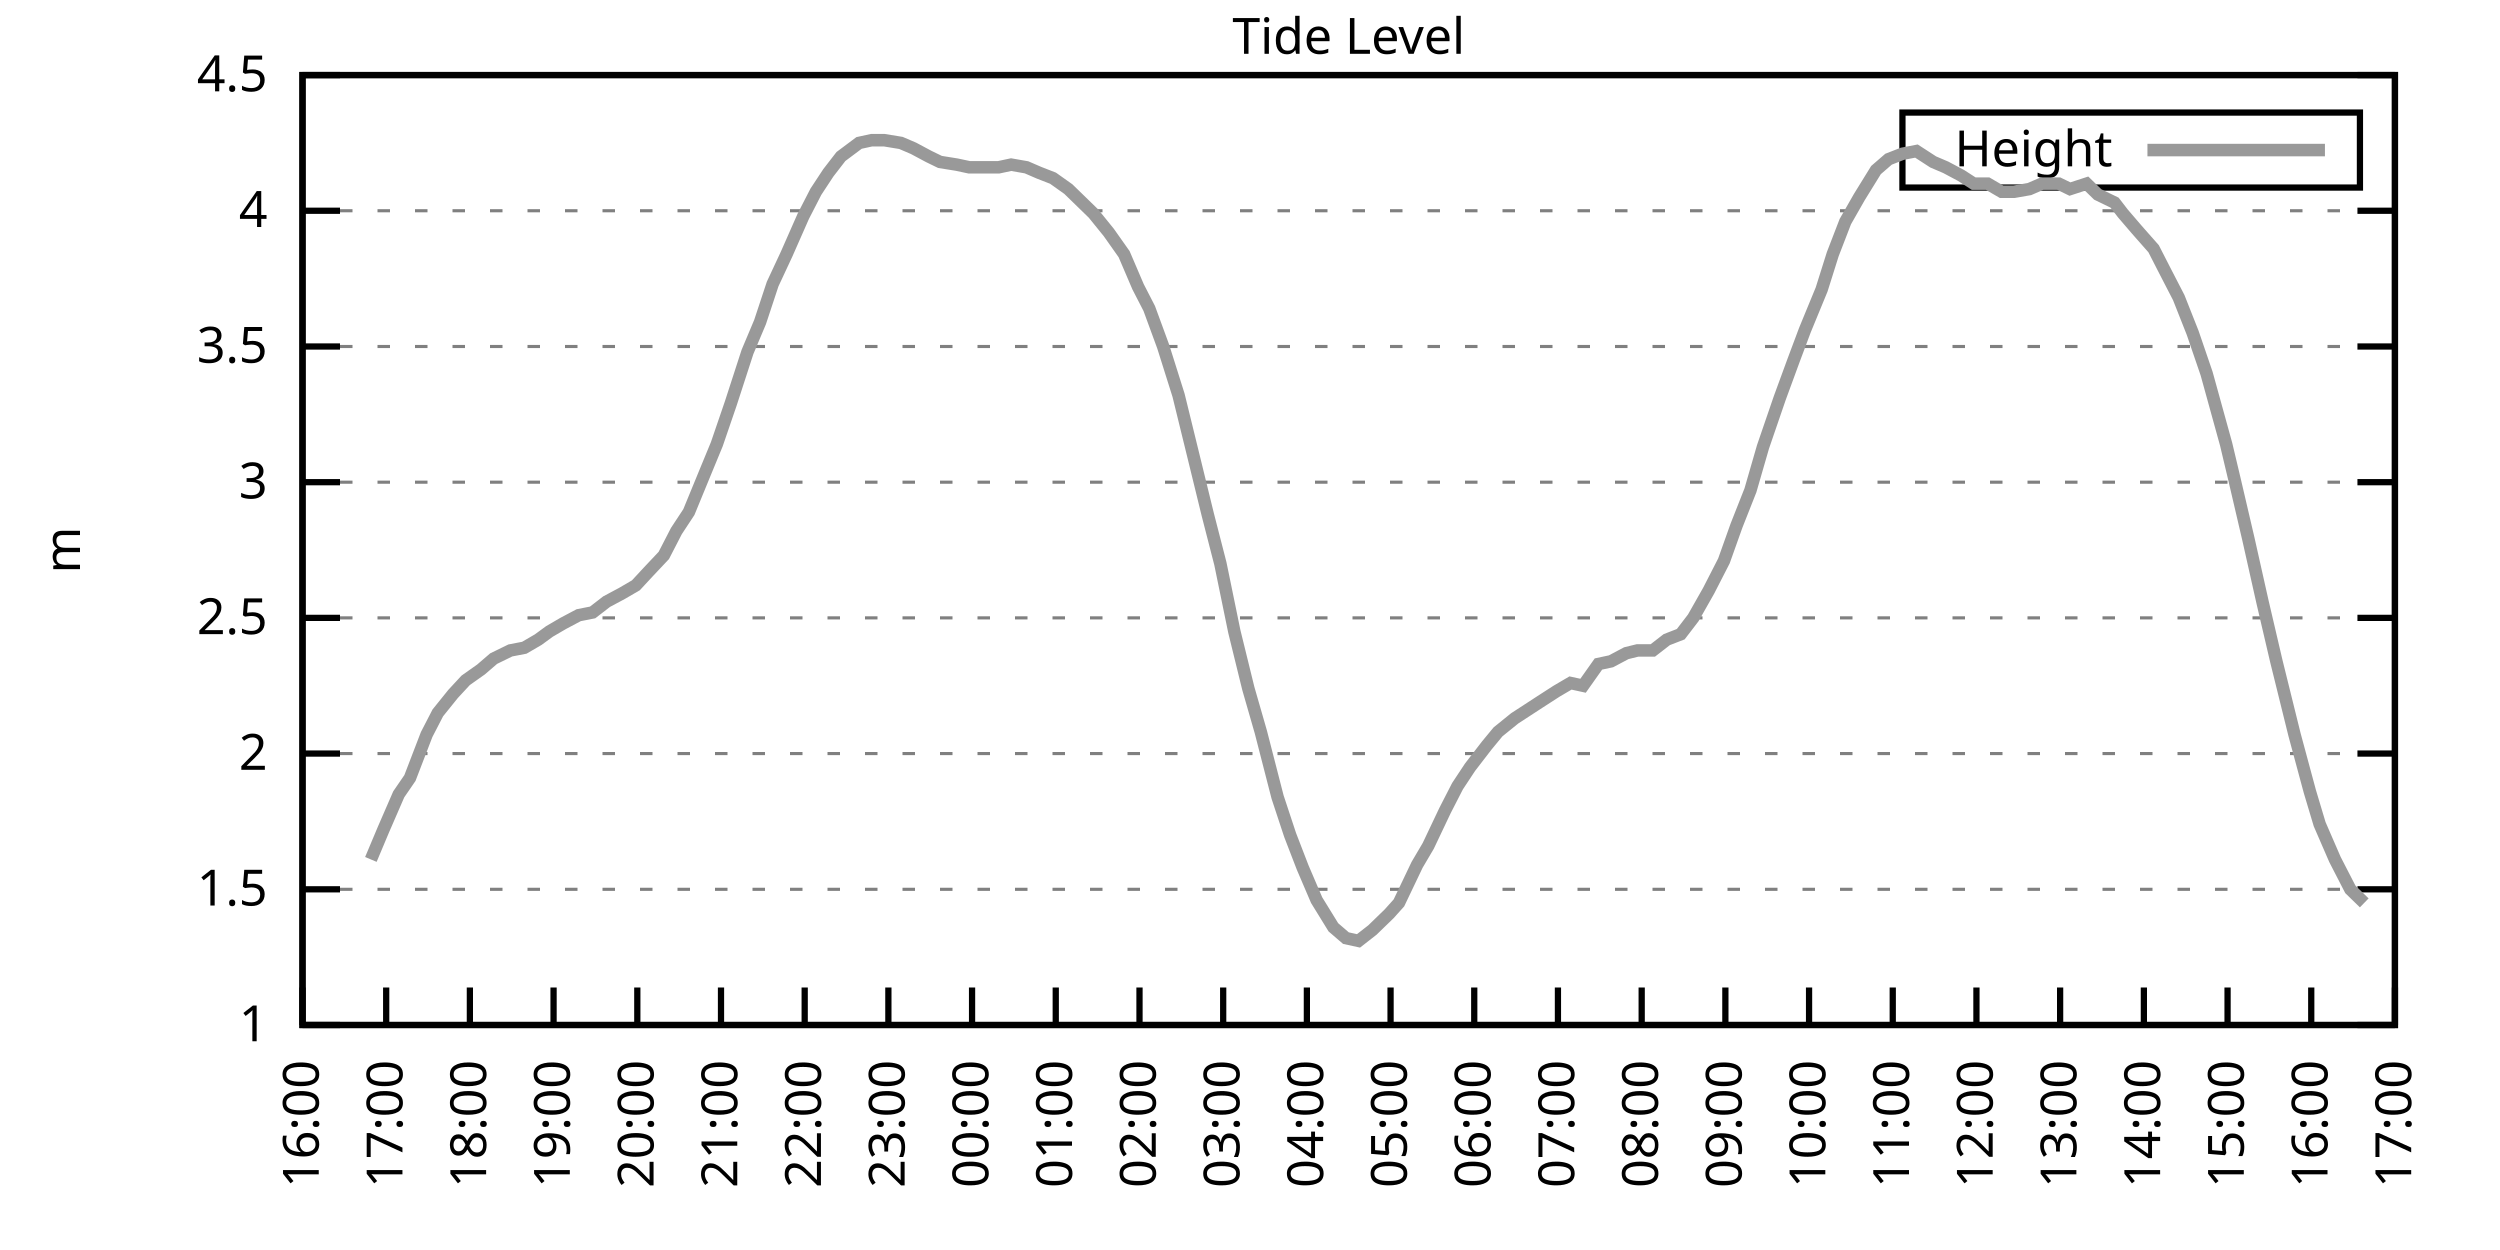
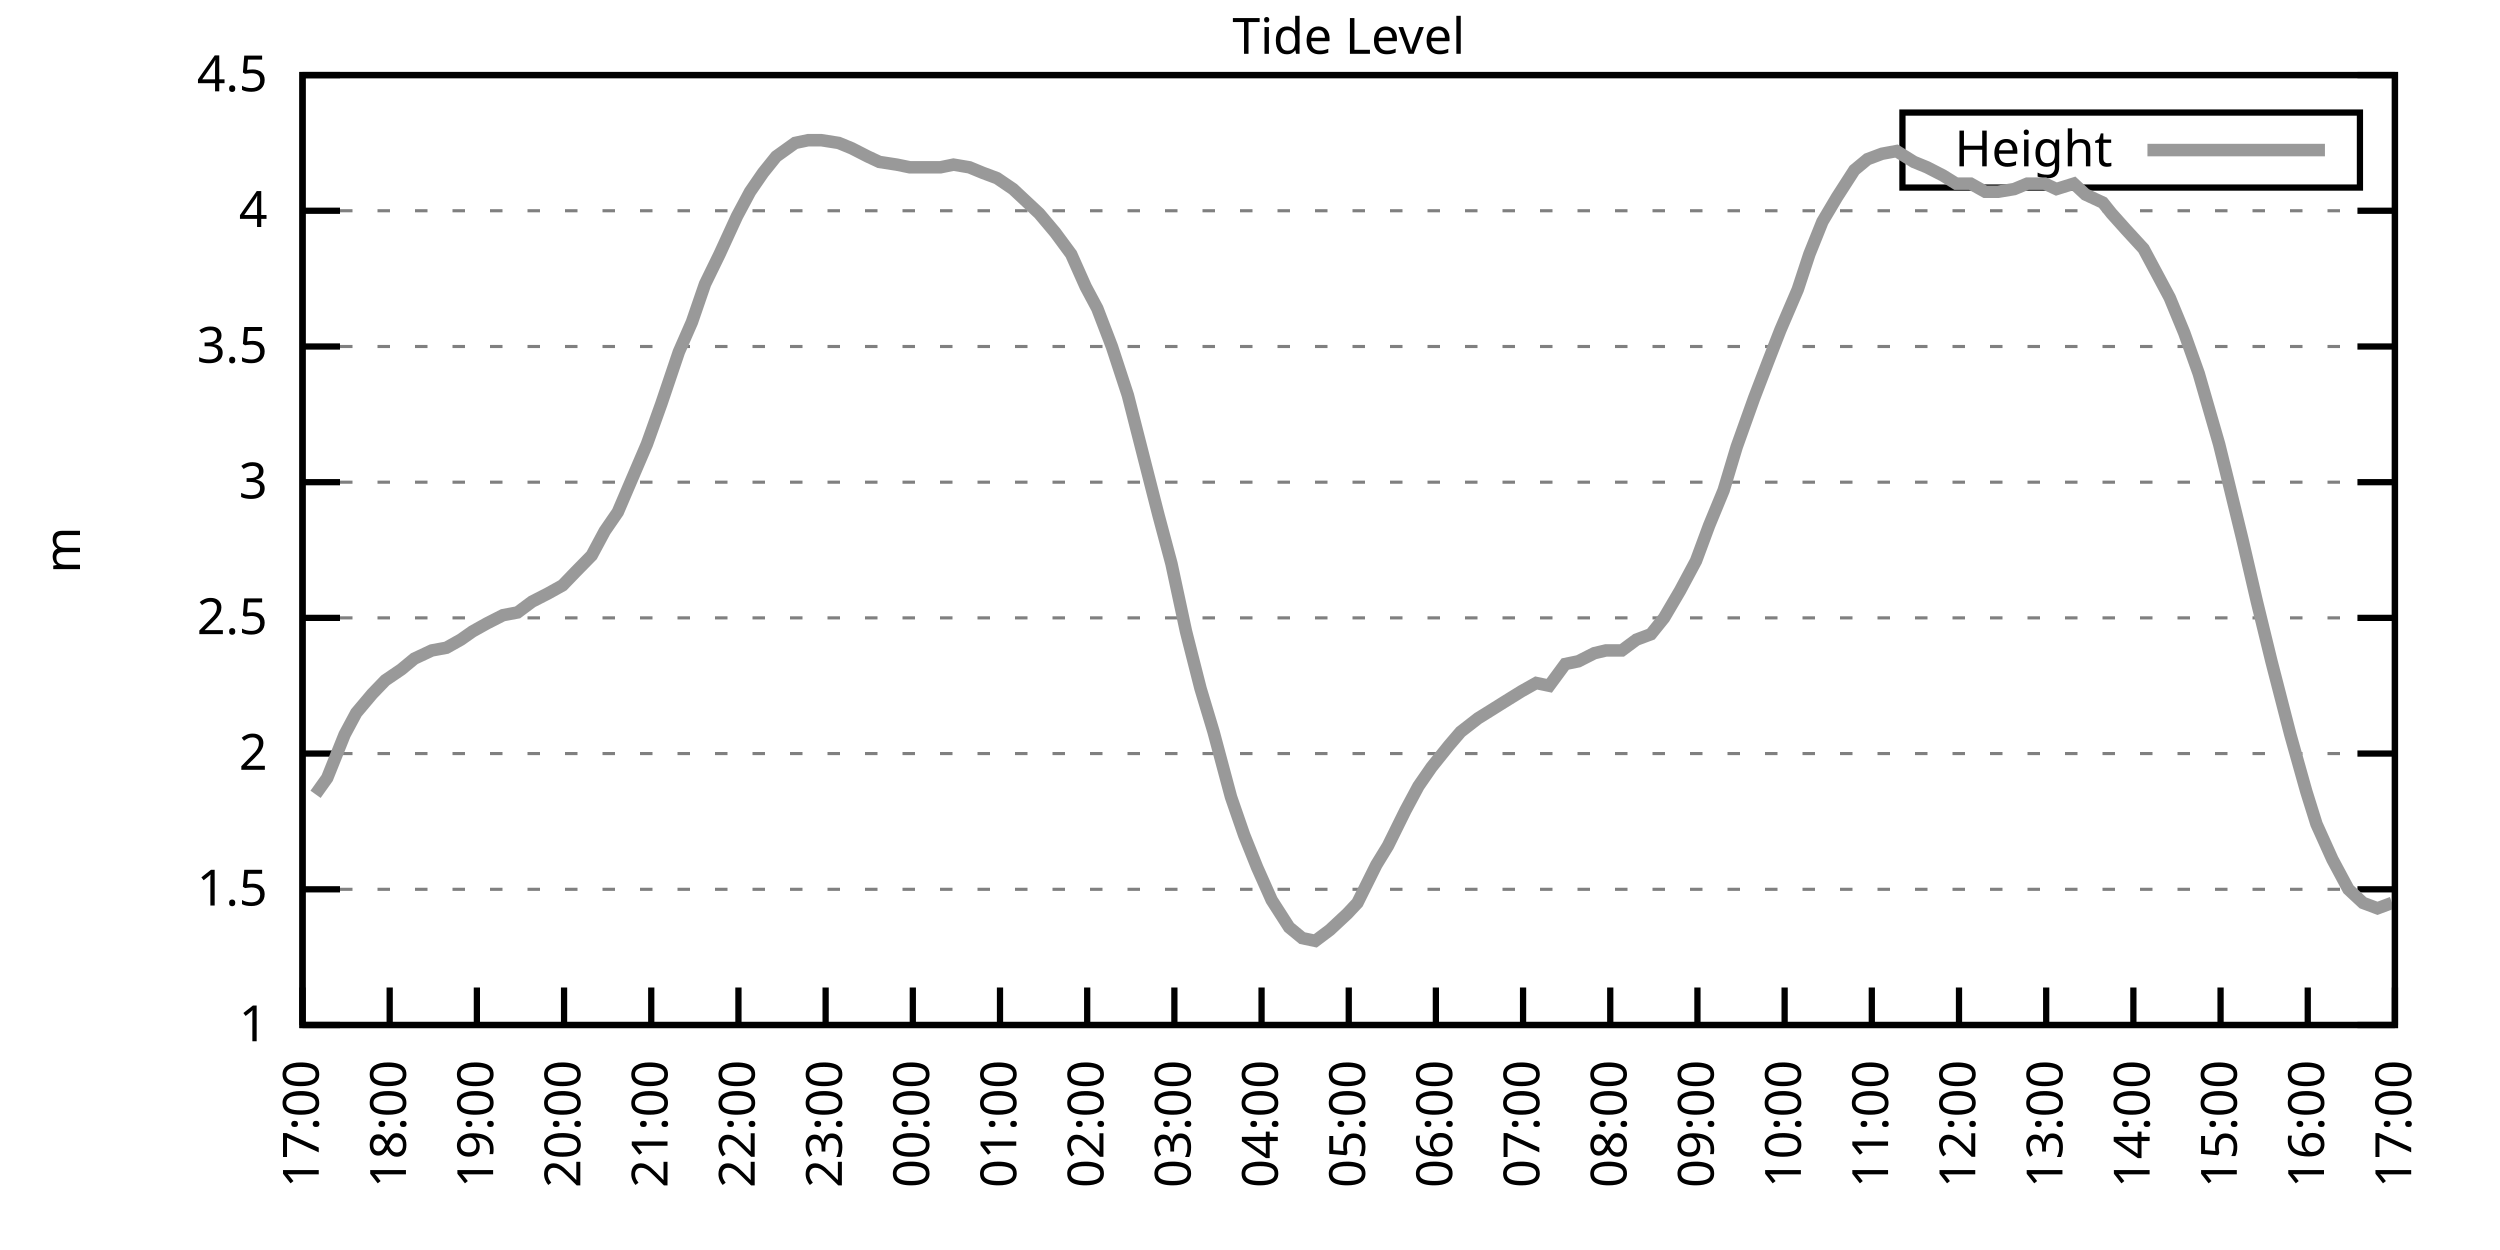
<svg xmlns="http://www.w3.org/2000/svg" xmlns:xlink="http://www.w3.org/1999/xlink" width="400" height="200" viewBox="0 0 400 200">
  <g id="gnuplot_canvas">
    <rect x="0" y="0" width="400" height="200" fill="none" />
    <defs>
      <circle id="gpDot" r="0.5" stroke-width="0.5" stroke="currentColor" />
      <path id="gpPt0" stroke-width="0.333" stroke="currentColor" d="M-1,0 h2 M0,-1 v2" />
      <path id="gpPt1" stroke-width="0.333" stroke="currentColor" d="M-1,-1 L1,1 M1,-1 L-1,1" />
      <path id="gpPt2" stroke-width="0.333" stroke="currentColor" d="M-1,0 L1,0 M0,-1 L0,1 M-1,-1 L1,1 M-1,1 L1,-1" />
      <rect id="gpPt3" stroke-width="0.333" stroke="currentColor" x="-1" y="-1" width="2" height="2" />
      <rect id="gpPt4" stroke-width="0.333" stroke="currentColor" fill="currentColor" x="-1" y="-1" width="2" height="2" />
      <circle id="gpPt5" stroke-width="0.333" stroke="currentColor" cx="0" cy="0" r="1" />
      <use xlink:href="#gpPt5" id="gpPt6" fill="currentColor" stroke="none" />
      <path id="gpPt7" stroke-width="0.333" stroke="currentColor" d="M0,-1.33 L-1.33,0.67 L1.33,0.67 z" />
      <use xlink:href="#gpPt7" id="gpPt8" fill="currentColor" stroke="none" />
      <use xlink:href="#gpPt7" id="gpPt9" stroke="currentColor" transform="rotate(180)" />
      <use xlink:href="#gpPt9" id="gpPt10" fill="currentColor" stroke="none" />
      <use xlink:href="#gpPt3" id="gpPt11" stroke="currentColor" transform="rotate(45)" />
      <use xlink:href="#gpPt11" id="gpPt12" fill="currentColor" stroke="none" />
      <path id="gpPt13" stroke-width="0.333" stroke="currentColor" d="M0,1.330 L1.265,0.411 L0.782,-1.067 L-0.782,-1.076 L-1.265,0.411 z" />
      <use xlink:href="#gpPt13" id="gpPt14" fill="currentColor" stroke="none" />
      <filter id="textbox" filterUnits="objectBoundingBox" x="0" y="0" height="1" width="1">
        <feFlood flood-color="white" flood-opacity="1" result="bgnd" />
        <feComposite in="SourceGraphic" in2="bgnd" operator="atop" />
      </filter>
      <filter id="greybox" filterUnits="objectBoundingBox" x="0" y="0" height="1" width="1">
        <feFlood flood-color="lightgrey" flood-opacity="1" result="grey" />
        <feComposite in="SourceGraphic" in2="grey" operator="atop" />
      </filter>
    </defs>
    <g fill="none" color="white" stroke="currentColor" stroke-width="1.00" stroke-linecap="butt" stroke-linejoin="miter">
</g>
    <g fill="none" color="black" stroke="currentColor" stroke-width="1.00" stroke-linecap="butt" stroke-linejoin="miter">
      <g stroke="none" shape-rendering="crispEdges">
        <polygon fill="rgb(255, 255, 255)" points="48.40,164.00 383.18,164.00 383.18,12.02 48.40,12.02 " />
      </g>
    </g>
    <g fill="none" color="black" stroke="currentColor" stroke-width="1.00" stroke-linecap="butt" stroke-linejoin="miter">
</g>
    <g fill="none" color="black" stroke="black" stroke-width="0.50" stroke-linecap="butt" stroke-linejoin="miter">
</g>
    <g fill="none" color="gray" stroke="currentColor" stroke-width="0.50" stroke-linecap="butt" stroke-linejoin="miter">
      <path stroke="gray" stroke-dasharray="2,4" class="gridline" d="M48.40,164.00 L383.19,164.00  " />
    </g>
    <g fill="none" color="gray" stroke="gray" stroke-width="1.00" stroke-linecap="butt" stroke-linejoin="miter">
</g>
    <g fill="none" color="black" stroke="currentColor" stroke-width="1.00" stroke-linecap="butt" stroke-linejoin="miter">
      <path stroke="black" d="M48.40,164.00 L54.40,164.00 M383.19,164.00 L377.19,164.00  " />
      <g transform="translate(42.80,166.60)" stroke="none" fill="black" font-family="Sans" font-size="8.00" text-anchor="end">
        <text>
          <tspan font-family="Sans"> 1</tspan>
        </text>
      </g>
    </g>
    <g fill="none" color="black" stroke="currentColor" stroke-width="1.00" stroke-linecap="butt" stroke-linejoin="miter">
</g>
    <g fill="none" color="black" stroke="black" stroke-width="0.50" stroke-linecap="butt" stroke-linejoin="miter">
</g>
    <g fill="none" color="gray" stroke="currentColor" stroke-width="0.50" stroke-linecap="butt" stroke-linejoin="miter">
      <path stroke="gray" stroke-dasharray="2,4" class="gridline" d="M48.40,142.29 L383.19,142.29  " />
    </g>
    <g fill="none" color="gray" stroke="gray" stroke-width="1.00" stroke-linecap="butt" stroke-linejoin="miter">
</g>
    <g fill="none" color="black" stroke="currentColor" stroke-width="1.00" stroke-linecap="butt" stroke-linejoin="miter">
      <path stroke="black" d="M48.40,142.29 L54.40,142.29 M383.19,142.29 L377.19,142.29  " />
      <g transform="translate(42.80,144.89)" stroke="none" fill="black" font-family="Sans" font-size="8.00" text-anchor="end">
        <text>
          <tspan font-family="Sans"> 1.5</tspan>
        </text>
      </g>
    </g>
    <g fill="none" color="black" stroke="currentColor" stroke-width="1.00" stroke-linecap="butt" stroke-linejoin="miter">
</g>
    <g fill="none" color="black" stroke="black" stroke-width="0.50" stroke-linecap="butt" stroke-linejoin="miter">
</g>
    <g fill="none" color="gray" stroke="currentColor" stroke-width="0.50" stroke-linecap="butt" stroke-linejoin="miter">
      <path stroke="gray" stroke-dasharray="2,4" class="gridline" d="M48.40,120.57 L383.19,120.57  " />
    </g>
    <g fill="none" color="gray" stroke="gray" stroke-width="1.00" stroke-linecap="butt" stroke-linejoin="miter">
</g>
    <g fill="none" color="black" stroke="currentColor" stroke-width="1.00" stroke-linecap="butt" stroke-linejoin="miter">
      <path stroke="black" d="M48.40,120.57 L54.40,120.57 M383.19,120.57 L377.19,120.57  " />
      <g transform="translate(42.80,123.17)" stroke="none" fill="black" font-family="Sans" font-size="8.00" text-anchor="end">
        <text>
          <tspan font-family="Sans"> 2</tspan>
        </text>
      </g>
    </g>
    <g fill="none" color="black" stroke="currentColor" stroke-width="1.00" stroke-linecap="butt" stroke-linejoin="miter">
</g>
    <g fill="none" color="black" stroke="black" stroke-width="0.50" stroke-linecap="butt" stroke-linejoin="miter">
</g>
    <g fill="none" color="gray" stroke="currentColor" stroke-width="0.50" stroke-linecap="butt" stroke-linejoin="miter">
      <path stroke="gray" stroke-dasharray="2,4" class="gridline" d="M48.40,98.86 L383.19,98.86  " />
    </g>
    <g fill="none" color="gray" stroke="gray" stroke-width="1.00" stroke-linecap="butt" stroke-linejoin="miter">
</g>
    <g fill="none" color="black" stroke="currentColor" stroke-width="1.00" stroke-linecap="butt" stroke-linejoin="miter">
      <path stroke="black" d="M48.40,98.86 L54.40,98.86 M383.19,98.86 L377.19,98.86  " />
      <g transform="translate(42.80,101.46)" stroke="none" fill="black" font-family="Sans" font-size="8.00" text-anchor="end">
        <text>
          <tspan font-family="Sans"> 2.5</tspan>
        </text>
      </g>
    </g>
    <g fill="none" color="black" stroke="currentColor" stroke-width="1.00" stroke-linecap="butt" stroke-linejoin="miter">
</g>
    <g fill="none" color="black" stroke="black" stroke-width="0.50" stroke-linecap="butt" stroke-linejoin="miter">
</g>
    <g fill="none" color="gray" stroke="currentColor" stroke-width="0.50" stroke-linecap="butt" stroke-linejoin="miter">
      <path stroke="gray" stroke-dasharray="2,4" class="gridline" d="M48.40,77.15 L383.19,77.15  " />
    </g>
    <g fill="none" color="gray" stroke="gray" stroke-width="1.00" stroke-linecap="butt" stroke-linejoin="miter">
</g>
    <g fill="none" color="black" stroke="currentColor" stroke-width="1.00" stroke-linecap="butt" stroke-linejoin="miter">
      <path stroke="black" d="M48.40,77.15 L54.40,77.15 M383.19,77.15 L377.19,77.15  " />
      <g transform="translate(42.80,79.75)" stroke="none" fill="black" font-family="Sans" font-size="8.00" text-anchor="end">
        <text>
          <tspan font-family="Sans"> 3</tspan>
        </text>
      </g>
    </g>
    <g fill="none" color="black" stroke="currentColor" stroke-width="1.00" stroke-linecap="butt" stroke-linejoin="miter">
</g>
    <g fill="none" color="black" stroke="black" stroke-width="0.50" stroke-linecap="butt" stroke-linejoin="miter">
</g>
    <g fill="none" color="gray" stroke="currentColor" stroke-width="0.50" stroke-linecap="butt" stroke-linejoin="miter">
      <path stroke="gray" stroke-dasharray="2,4" class="gridline" d="M48.40,55.44 L383.19,55.44  " />
    </g>
    <g fill="none" color="gray" stroke="gray" stroke-width="1.00" stroke-linecap="butt" stroke-linejoin="miter">
</g>
    <g fill="none" color="black" stroke="currentColor" stroke-width="1.00" stroke-linecap="butt" stroke-linejoin="miter">
      <path stroke="black" d="M48.40,55.44 L54.40,55.44 M383.19,55.44 L377.19,55.44  " />
      <g transform="translate(42.80,58.04)" stroke="none" fill="black" font-family="Sans" font-size="8.00" text-anchor="end">
        <text>
          <tspan font-family="Sans"> 3.5</tspan>
        </text>
      </g>
    </g>
    <g fill="none" color="black" stroke="currentColor" stroke-width="1.00" stroke-linecap="butt" stroke-linejoin="miter">
</g>
    <g fill="none" color="black" stroke="black" stroke-width="0.50" stroke-linecap="butt" stroke-linejoin="miter">
</g>
    <g fill="none" color="gray" stroke="currentColor" stroke-width="0.50" stroke-linecap="butt" stroke-linejoin="miter">
      <path stroke="gray" stroke-dasharray="2,4" class="gridline" d="M48.40,33.72 L383.19,33.72  " />
    </g>
    <g fill="none" color="gray" stroke="gray" stroke-width="1.00" stroke-linecap="butt" stroke-linejoin="miter">
</g>
    <g fill="none" color="black" stroke="currentColor" stroke-width="1.00" stroke-linecap="butt" stroke-linejoin="miter">
      <path stroke="black" d="M48.40,33.72 L54.40,33.72 M383.19,33.72 L377.19,33.72  " />
      <g transform="translate(42.80,36.32)" stroke="none" fill="black" font-family="Sans" font-size="8.00" text-anchor="end">
        <text>
          <tspan font-family="Sans"> 4</tspan>
        </text>
      </g>
    </g>
    <g fill="none" color="black" stroke="currentColor" stroke-width="1.00" stroke-linecap="butt" stroke-linejoin="miter">
</g>
    <g fill="none" color="black" stroke="black" stroke-width="0.50" stroke-linecap="butt" stroke-linejoin="miter">
</g>
    <g fill="none" color="gray" stroke="currentColor" stroke-width="0.50" stroke-linecap="butt" stroke-linejoin="miter">
      <path stroke="gray" stroke-dasharray="2,4" class="gridline" d="M48.40,12.01 L383.19,12.01  " />
    </g>
    <g fill="none" color="gray" stroke="gray" stroke-width="1.00" stroke-linecap="butt" stroke-linejoin="miter">
</g>
    <g fill="none" color="black" stroke="currentColor" stroke-width="1.00" stroke-linecap="butt" stroke-linejoin="miter">
      <path stroke="black" d="M48.40,12.01 L54.40,12.01 M383.19,12.01 L377.19,12.01  " />
      <g transform="translate(42.80,14.61)" stroke="none" fill="black" font-family="Sans" font-size="8.00" text-anchor="end">
        <text>
          <tspan font-family="Sans"> 4.5</tspan>
        </text>
      </g>
    </g>
    <g fill="none" color="black" stroke="currentColor" stroke-width="1.00" stroke-linecap="butt" stroke-linejoin="miter">
      <path stroke="black" d="M48.40,164.00 L48.40,158.00  " />
      <g transform="translate(51.00,169.60) rotate(270.00)" stroke="none" fill="black" font-family="Sans" font-size="8.00" text-anchor="end">
        <text>
-           <tspan font-family="Sans">16:00</tspan>
-         </text>
-       </g>
-     </g>
-     <g fill="none" color="black" stroke="currentColor" stroke-width="1.00" stroke-linecap="butt" stroke-linejoin="miter">
-       <path stroke="black" d="M61.79,164.00 L61.79,158.00  " />
-       <g transform="translate(64.39,169.60) rotate(270.00)" stroke="none" fill="black" font-family="Sans" font-size="8.00" text-anchor="end">
-         <text>
          <tspan font-family="Sans">17:00</tspan>
        </text>
      </g>
    </g>
    <g fill="none" color="black" stroke="currentColor" stroke-width="1.00" stroke-linecap="butt" stroke-linejoin="miter">
-       <path stroke="black" d="M75.18,164.00 L75.18,158.00  " />
-       <g transform="translate(77.78,169.60) rotate(270.00)" stroke="none" fill="black" font-family="Sans" font-size="8.00" text-anchor="end">
+       <path stroke="black" d="M62.35,164.00 L62.35,158.00  " />
+       <g transform="translate(64.95,169.60) rotate(270.00)" stroke="none" fill="black" font-family="Sans" font-size="8.00" text-anchor="end">
        <text>
          <tspan font-family="Sans">18:00</tspan>
        </text>
      </g>
    </g>
    <g fill="none" color="black" stroke="currentColor" stroke-width="1.00" stroke-linecap="butt" stroke-linejoin="miter">
-       <path stroke="black" d="M88.57,164.00 L88.57,158.00  " />
-       <g transform="translate(91.17,169.60) rotate(270.00)" stroke="none" fill="black" font-family="Sans" font-size="8.00" text-anchor="end">
+       <path stroke="black" d="M76.30,164.00 L76.30,158.00  " />
+       <g transform="translate(78.90,169.60) rotate(270.00)" stroke="none" fill="black" font-family="Sans" font-size="8.00" text-anchor="end">
        <text>
          <tspan font-family="Sans">19:00</tspan>
        </text>
      </g>
    </g>
    <g fill="none" color="black" stroke="currentColor" stroke-width="1.00" stroke-linecap="butt" stroke-linejoin="miter">
-       <path stroke="black" d="M101.97,164.00 L101.97,158.00  " />
-       <g transform="translate(104.57,169.60) rotate(270.00)" stroke="none" fill="black" font-family="Sans" font-size="8.00" text-anchor="end">
+       <path stroke="black" d="M90.25,164.00 L90.25,158.00  " />
+       <g transform="translate(92.85,169.60) rotate(270.00)" stroke="none" fill="black" font-family="Sans" font-size="8.00" text-anchor="end">
        <text>
          <tspan font-family="Sans">20:00</tspan>
        </text>
      </g>
    </g>
    <g fill="none" color="black" stroke="currentColor" stroke-width="1.00" stroke-linecap="butt" stroke-linejoin="miter">
-       <path stroke="black" d="M115.36,164.00 L115.36,158.00  " />
-       <g transform="translate(117.96,169.60) rotate(270.00)" stroke="none" fill="black" font-family="Sans" font-size="8.00" text-anchor="end">
+       <path stroke="black" d="M104.20,164.00 L104.20,158.00  " />
+       <g transform="translate(106.80,169.60) rotate(270.00)" stroke="none" fill="black" font-family="Sans" font-size="8.00" text-anchor="end">
        <text>
          <tspan font-family="Sans">21:00</tspan>
        </text>
      </g>
    </g>
    <g fill="none" color="black" stroke="currentColor" stroke-width="1.00" stroke-linecap="butt" stroke-linejoin="miter">
-       <path stroke="black" d="M128.75,164.00 L128.75,158.00  " />
-       <g transform="translate(131.35,169.60) rotate(270.00)" stroke="none" fill="black" font-family="Sans" font-size="8.00" text-anchor="end">
+       <path stroke="black" d="M118.15,164.00 L118.15,158.00  " />
+       <g transform="translate(120.75,169.60) rotate(270.00)" stroke="none" fill="black" font-family="Sans" font-size="8.00" text-anchor="end">
        <text>
          <tspan font-family="Sans">22:00</tspan>
        </text>
      </g>
    </g>
    <g fill="none" color="black" stroke="currentColor" stroke-width="1.00" stroke-linecap="butt" stroke-linejoin="miter">
-       <path stroke="black" d="M142.14,164.00 L142.14,158.00  " />
-       <g transform="translate(144.74,169.60) rotate(270.00)" stroke="none" fill="black" font-family="Sans" font-size="8.00" text-anchor="end">
+       <path stroke="black" d="M132.10,164.00 L132.10,158.00  " />
+       <g transform="translate(134.70,169.60) rotate(270.00)" stroke="none" fill="black" font-family="Sans" font-size="8.00" text-anchor="end">
        <text>
          <tspan font-family="Sans">23:00</tspan>
        </text>
      </g>
    </g>
    <g fill="none" color="black" stroke="currentColor" stroke-width="1.00" stroke-linecap="butt" stroke-linejoin="miter">
-       <path stroke="black" d="M155.53,164.00 L155.53,158.00  " />
-       <g transform="translate(158.13,169.60) rotate(270.00)" stroke="none" fill="black" font-family="Sans" font-size="8.00" text-anchor="end">
+       <path stroke="black" d="M146.05,164.00 L146.05,158.00  " />
+       <g transform="translate(148.65,169.60) rotate(270.00)" stroke="none" fill="black" font-family="Sans" font-size="8.00" text-anchor="end">
        <text>
          <tspan font-family="Sans">00:00</tspan>
        </text>
      </g>
    </g>
    <g fill="none" color="black" stroke="currentColor" stroke-width="1.00" stroke-linecap="butt" stroke-linejoin="miter">
-       <path stroke="black" d="M168.92,164.00 L168.92,158.00  " />
-       <g transform="translate(171.52,169.60) rotate(270.00)" stroke="none" fill="black" font-family="Sans" font-size="8.00" text-anchor="end">
+       <path stroke="black" d="M160.00,164.00 L160.00,158.00  " />
+       <g transform="translate(162.60,169.60) rotate(270.00)" stroke="none" fill="black" font-family="Sans" font-size="8.00" text-anchor="end">
        <text>
          <tspan font-family="Sans">01:00</tspan>
        </text>
      </g>
    </g>
    <g fill="none" color="black" stroke="currentColor" stroke-width="1.00" stroke-linecap="butt" stroke-linejoin="miter">
-       <path stroke="black" d="M182.32,164.00 L182.32,158.00  " />
-       <g transform="translate(184.92,169.60) rotate(270.00)" stroke="none" fill="black" font-family="Sans" font-size="8.00" text-anchor="end">
+       <path stroke="black" d="M173.95,164.00 L173.95,158.00  " />
+       <g transform="translate(176.55,169.60) rotate(270.00)" stroke="none" fill="black" font-family="Sans" font-size="8.00" text-anchor="end">
        <text>
          <tspan font-family="Sans">02:00</tspan>
        </text>
      </g>
    </g>
    <g fill="none" color="black" stroke="currentColor" stroke-width="1.00" stroke-linecap="butt" stroke-linejoin="miter">
-       <path stroke="black" d="M195.71,164.00 L195.71,158.00  " />
-       <g transform="translate(198.31,169.60) rotate(270.00)" stroke="none" fill="black" font-family="Sans" font-size="8.00" text-anchor="end">
+       <path stroke="black" d="M187.90,164.00 L187.90,158.00  " />
+       <g transform="translate(190.50,169.60) rotate(270.00)" stroke="none" fill="black" font-family="Sans" font-size="8.00" text-anchor="end">
        <text>
          <tspan font-family="Sans">03:00</tspan>
        </text>
      </g>
    </g>
    <g fill="none" color="black" stroke="currentColor" stroke-width="1.00" stroke-linecap="butt" stroke-linejoin="miter">
-       <path stroke="black" d="M209.10,164.00 L209.10,158.00  " />
-       <g transform="translate(211.70,169.60) rotate(270.00)" stroke="none" fill="black" font-family="Sans" font-size="8.00" text-anchor="end">
+       <path stroke="black" d="M201.85,164.00 L201.85,158.00  " />
+       <g transform="translate(204.45,169.60) rotate(270.00)" stroke="none" fill="black" font-family="Sans" font-size="8.00" text-anchor="end">
        <text>
          <tspan font-family="Sans">04:00</tspan>
        </text>
      </g>
    </g>
    <g fill="none" color="black" stroke="currentColor" stroke-width="1.00" stroke-linecap="butt" stroke-linejoin="miter">
-       <path stroke="black" d="M222.49,164.00 L222.49,158.00  " />
-       <g transform="translate(225.09,169.60) rotate(270.00)" stroke="none" fill="black" font-family="Sans" font-size="8.00" text-anchor="end">
+       <path stroke="black" d="M215.80,164.00 L215.80,158.00  " />
+       <g transform="translate(218.40,169.60) rotate(270.00)" stroke="none" fill="black" font-family="Sans" font-size="8.00" text-anchor="end">
        <text>
          <tspan font-family="Sans">05:00</tspan>
        </text>
      </g>
    </g>
    <g fill="none" color="black" stroke="currentColor" stroke-width="1.00" stroke-linecap="butt" stroke-linejoin="miter">
-       <path stroke="black" d="M235.88,164.00 L235.88,158.00  " />
-       <g transform="translate(238.48,169.60) rotate(270.00)" stroke="none" fill="black" font-family="Sans" font-size="8.00" text-anchor="end">
+       <path stroke="black" d="M229.74,164.00 L229.74,158.00  " />
+       <g transform="translate(232.34,169.60) rotate(270.00)" stroke="none" fill="black" font-family="Sans" font-size="8.00" text-anchor="end">
        <text>
          <tspan font-family="Sans">06:00</tspan>
        </text>
      </g>
    </g>
    <g fill="none" color="black" stroke="currentColor" stroke-width="1.00" stroke-linecap="butt" stroke-linejoin="miter">
-       <path stroke="black" d="M249.27,164.00 L249.27,158.00  " />
-       <g transform="translate(251.87,169.60) rotate(270.00)" stroke="none" fill="black" font-family="Sans" font-size="8.00" text-anchor="end">
+       <path stroke="black" d="M243.69,164.00 L243.69,158.00  " />
+       <g transform="translate(246.29,169.60) rotate(270.00)" stroke="none" fill="black" font-family="Sans" font-size="8.00" text-anchor="end">
        <text>
          <tspan font-family="Sans">07:00</tspan>
        </text>
      </g>
    </g>
    <g fill="none" color="black" stroke="currentColor" stroke-width="1.00" stroke-linecap="butt" stroke-linejoin="miter">
-       <path stroke="black" d="M262.67,164.00 L262.67,158.00  " />
-       <g transform="translate(265.27,169.60) rotate(270.00)" stroke="none" fill="black" font-family="Sans" font-size="8.00" text-anchor="end">
+       <path stroke="black" d="M257.64,164.00 L257.64,158.00  " />
+       <g transform="translate(260.24,169.60) rotate(270.00)" stroke="none" fill="black" font-family="Sans" font-size="8.00" text-anchor="end">
        <text>
          <tspan font-family="Sans">08:00</tspan>
        </text>
      </g>
    </g>
    <g fill="none" color="black" stroke="currentColor" stroke-width="1.00" stroke-linecap="butt" stroke-linejoin="miter">
-       <path stroke="black" d="M276.06,164.00 L276.06,158.00  " />
-       <g transform="translate(278.66,169.60) rotate(270.00)" stroke="none" fill="black" font-family="Sans" font-size="8.00" text-anchor="end">
+       <path stroke="black" d="M271.59,164.00 L271.59,158.00  " />
+       <g transform="translate(274.19,169.60) rotate(270.00)" stroke="none" fill="black" font-family="Sans" font-size="8.00" text-anchor="end">
        <text>
          <tspan font-family="Sans">09:00</tspan>
        </text>
      </g>
    </g>
    <g fill="none" color="black" stroke="currentColor" stroke-width="1.00" stroke-linecap="butt" stroke-linejoin="miter">
-       <path stroke="black" d="M289.45,164.00 L289.45,158.00  " />
-       <g transform="translate(292.05,169.60) rotate(270.00)" stroke="none" fill="black" font-family="Sans" font-size="8.00" text-anchor="end">
+       <path stroke="black" d="M285.54,164.00 L285.54,158.00  " />
+       <g transform="translate(288.14,169.60) rotate(270.00)" stroke="none" fill="black" font-family="Sans" font-size="8.00" text-anchor="end">
        <text>
          <tspan font-family="Sans">10:00</tspan>
        </text>
      </g>
    </g>
    <g fill="none" color="black" stroke="currentColor" stroke-width="1.00" stroke-linecap="butt" stroke-linejoin="miter">
-       <path stroke="black" d="M302.84,164.00 L302.84,158.00  " />
-       <g transform="translate(305.44,169.60) rotate(270.00)" stroke="none" fill="black" font-family="Sans" font-size="8.00" text-anchor="end">
+       <path stroke="black" d="M299.49,164.00 L299.49,158.00  " />
+       <g transform="translate(302.09,169.60) rotate(270.00)" stroke="none" fill="black" font-family="Sans" font-size="8.00" text-anchor="end">
        <text>
          <tspan font-family="Sans">11:00</tspan>
        </text>
      </g>
    </g>
    <g fill="none" color="black" stroke="currentColor" stroke-width="1.00" stroke-linecap="butt" stroke-linejoin="miter">
-       <path stroke="black" d="M316.23,164.00 L316.23,158.00  " />
-       <g transform="translate(318.83,169.60) rotate(270.00)" stroke="none" fill="black" font-family="Sans" font-size="8.00" text-anchor="end">
+       <path stroke="black" d="M313.44,164.00 L313.44,158.00  " />
+       <g transform="translate(316.04,169.60) rotate(270.00)" stroke="none" fill="black" font-family="Sans" font-size="8.00" text-anchor="end">
        <text>
          <tspan font-family="Sans">12:00</tspan>
        </text>
      </g>
    </g>
    <g fill="none" color="black" stroke="currentColor" stroke-width="1.00" stroke-linecap="butt" stroke-linejoin="miter">
-       <path stroke="black" d="M329.62,164.00 L329.62,158.00  " />
-       <g transform="translate(332.22,169.60) rotate(270.00)" stroke="none" fill="black" font-family="Sans" font-size="8.00" text-anchor="end">
+       <path stroke="black" d="M327.39,164.00 L327.39,158.00  " />
+       <g transform="translate(329.99,169.60) rotate(270.00)" stroke="none" fill="black" font-family="Sans" font-size="8.00" text-anchor="end">
        <text>
          <tspan font-family="Sans">13:00</tspan>
        </text>
      </g>
    </g>
    <g fill="none" color="black" stroke="currentColor" stroke-width="1.00" stroke-linecap="butt" stroke-linejoin="miter">
-       <path stroke="black" d="M343.02,164.00 L343.02,158.00  " />
-       <g transform="translate(345.62,169.60) rotate(270.00)" stroke="none" fill="black" font-family="Sans" font-size="8.00" text-anchor="end">
+       <path stroke="black" d="M341.34,164.00 L341.34,158.00  " />
+       <g transform="translate(343.94,169.60) rotate(270.00)" stroke="none" fill="black" font-family="Sans" font-size="8.00" text-anchor="end">
        <text>
          <tspan font-family="Sans">14:00</tspan>
        </text>
      </g>
    </g>
    <g fill="none" color="black" stroke="currentColor" stroke-width="1.00" stroke-linecap="butt" stroke-linejoin="miter">
-       <path stroke="black" d="M356.41,164.00 L356.41,158.00  " />
-       <g transform="translate(359.01,169.60) rotate(270.00)" stroke="none" fill="black" font-family="Sans" font-size="8.00" text-anchor="end">
+       <path stroke="black" d="M355.29,164.00 L355.29,158.00  " />
+       <g transform="translate(357.89,169.60) rotate(270.00)" stroke="none" fill="black" font-family="Sans" font-size="8.00" text-anchor="end">
        <text>
          <tspan font-family="Sans">15:00</tspan>
        </text>
      </g>
    </g>
    <g fill="none" color="black" stroke="currentColor" stroke-width="1.00" stroke-linecap="butt" stroke-linejoin="miter">
-       <path stroke="black" d="M369.80,164.00 L369.80,158.00  " />
-       <g transform="translate(372.40,169.60) rotate(270.00)" stroke="none" fill="black" font-family="Sans" font-size="8.00" text-anchor="end">
+       <path stroke="black" d="M369.24,164.00 L369.24,158.00  " />
+       <g transform="translate(371.84,169.60) rotate(270.00)" stroke="none" fill="black" font-family="Sans" font-size="8.00" text-anchor="end">
        <text>
          <tspan font-family="Sans">16:00</tspan>
        </text>
      </g>
    </g>
    <g fill="none" color="black" stroke="currentColor" stroke-width="1.00" stroke-linecap="butt" stroke-linejoin="miter">
      <path stroke="black" d="M383.19,164.00 L383.19,158.00  " />
      <g transform="translate(385.79,169.60) rotate(270.00)" stroke="none" fill="black" font-family="Sans" font-size="8.00" text-anchor="end">
        <text>
          <tspan font-family="Sans">17:00</tspan>
        </text>
      </g>
    </g>
    <g fill="none" color="black" stroke="currentColor" stroke-width="1.00" stroke-linecap="butt" stroke-linejoin="miter">
</g>
    <g fill="none" color="black" stroke="currentColor" stroke-width="1.00" stroke-linecap="butt" stroke-linejoin="miter">
      <path stroke="black" d="M48.40,12.01 L48.40,164.00 L383.19,164.00 L383.19,12.01 L48.40,12.01 Z  " />
    </g>
    <g fill="none" color="black" stroke="currentColor" stroke-width="1.00" stroke-linecap="butt" stroke-linejoin="miter">
</g>
    <g fill="none" color="black" stroke="currentColor" stroke-width="1.00" stroke-linecap="butt" stroke-linejoin="miter">
      <path stroke="black" d="M304.39,30.01 L304.39,18.01 L377.59,18.01 L377.59,30.01 L304.39,30.01 Z  " />
    </g>
    <g id="Tide_level_plot_1">
      <g fill="none" color="white" stroke="black" stroke-width="2.00" stroke-linecap="butt" stroke-linejoin="miter">
</g>
      <g fill="none" color="black" stroke="currentColor" stroke-width="2.00" stroke-linecap="butt" stroke-linejoin="miter">
        <g transform="translate(337.99,26.61)" stroke="none" fill="black" font-family="Sans" font-size="8.00" text-anchor="end">
          <text>
            <tspan font-family="Sans">Height</tspan>
          </text>
        </g>
      </g>
      <g fill="none" color="black" stroke="currentColor" stroke-width="2.00" stroke-linecap="butt" stroke-linejoin="miter">
-         <path stroke="rgb(153, 153, 153)" d="M343.59,24.01 L371.99,24.01 M59.34,137.51 L61.35,132.73 L63.80,127.09 L65.59,124.48 L68.26,117.53 L70.05,114.06   L72.50,111.02 L74.51,108.85 L76.97,107.11 L78.98,105.38 L81.66,104.07 L83.89,103.64 L86.12,102.34 L87.91,101.03   L90.14,99.73 L92.59,98.43 L94.82,97.99 L97.06,96.26 L99.51,94.95 L101.74,93.65 L103.75,91.48 L106.21,88.87   L108.22,84.97 L110.22,81.93 L112.90,75.41 L114.69,71.07 L116.92,64.56 L119.60,56.30 L121.61,51.53 L123.62,45.45   L125.85,40.67 L128.53,34.59 L130.54,30.68 L132.54,27.64 L134.55,25.04 L137.45,22.87 L139.46,22.43 L141.47,22.43   L144.15,22.87 L146.16,23.73 L148.61,25.04 L150.40,25.91 L153.08,26.34 L155.09,26.77 L157.32,26.77 L159.77,26.77   L161.78,26.34 L164.24,26.77 L166.25,27.64 L168.48,28.51 L170.93,30.25 L172.72,31.99 L174.95,34.16 L177.41,37.20   L179.86,40.67 L182.09,45.88 L183.88,49.36 L186.11,55.44 L188.57,63.25 L191.02,73.24 L193.25,82.36 L195.26,90.18   L197.49,101.03 L199.73,110.15 L201.73,117.10 L204.41,127.52 L206.42,133.60 L208.43,138.81 L210.66,144.02 L213.34,148.37   L215.35,150.10 L217.36,150.54 L219.59,148.80 L222.27,146.20 L223.83,144.46 L226.73,138.38 L228.52,135.34 L231.20,129.69   L233.20,125.79 L235.21,122.75 L237.89,119.27 L239.68,117.10 L242.36,114.93 L244.36,113.63 L246.37,112.32 L249.05,110.59   L251.28,109.28 L253.29,109.72 L255.75,106.24 L257.76,105.81 L260.21,104.51 L262.00,104.07 L264.45,104.07 L266.68,102.34   L268.92,101.47 L270.92,98.86 L273.38,94.52 L275.83,89.74 L277.84,84.10 L280.07,78.45 L282.08,71.50 L284.76,63.69   L286.99,57.61 L288.78,52.83 L291.46,46.32 L293.24,40.67 L295.25,35.46 L297.48,31.55 L300.16,27.21 L302.17,25.47   L304.40,24.60 L306.63,24.17 L309.31,25.91 L311.32,26.77 L313.78,28.08 L315.79,29.38 L318.02,29.38 L320.25,30.68   L322.26,30.68 L324.71,30.25 L326.72,29.38 L329.40,29.38 L331.19,30.25 L333.86,29.38 L335.65,31.12 L338.33,32.42   L339.67,34.16 L341.90,36.76 L344.58,39.80 L346.36,43.28 L348.60,47.62 L350.83,53.26 L353.06,59.78 L356.18,71.07   L357.52,76.71 L359.75,86.27 L361.99,96.26 L364.22,105.81 L367.12,117.53 L369.58,126.65 L371.14,131.86 L373.59,137.51   L376.05,142.29 L378.28,144.46  " />
+         <path stroke="rgb(153, 153, 153)" d="M343.59,24.01 L371.99,24.01 M50.49,127.09 L52.35,124.48 L55.14,117.53 L57.00,114.06 L59.56,111.02 L61.65,108.85   L64.21,107.11 L66.30,105.38 L69.09,104.07 L71.42,103.64 L73.74,102.34 L75.60,101.03 L77.93,99.73 L80.48,98.43   L82.81,97.99 L85.13,96.26 L87.69,94.95 L90.02,93.65 L92.11,91.48 L94.67,88.87 L96.76,84.97 L98.85,81.93   L101.64,75.41 L103.50,71.07 L105.83,64.56 L108.62,56.30 L110.71,51.53 L112.80,45.45 L115.13,40.67 L117.92,34.59   L120.01,30.68 L122.10,27.64 L124.19,25.04 L127.22,22.87 L129.31,22.43 L131.40,22.43 L134.19,22.87 L136.28,23.73   L138.84,25.04 L140.70,25.91 L143.49,26.34 L145.58,26.77 L147.91,26.77 L150.46,26.77 L152.56,26.34 L155.11,26.77   L157.21,27.64 L159.53,28.51 L162.09,30.25 L163.95,31.99 L166.27,34.16 L168.83,37.20 L171.39,40.67 L173.71,45.88   L175.57,49.36 L177.90,55.44 L180.46,63.25 L183.01,73.24 L185.34,82.36 L187.43,90.18 L189.76,101.03 L192.08,110.15   L194.17,117.10 L196.96,127.52 L199.06,133.60 L201.15,138.81 L203.47,144.02 L206.26,148.37 L208.36,150.10 L210.45,150.54   L212.77,148.80 L215.56,146.20 L217.19,144.46 L220.21,138.38 L222.07,135.34 L224.86,129.69 L226.95,125.79 L229.05,122.75   L231.84,119.27 L233.70,117.10 L236.49,114.93 L238.58,113.63 L240.67,112.32 L243.46,110.59 L245.79,109.28 L247.88,109.72   L250.44,106.24 L252.53,105.81 L255.09,104.51 L256.95,104.07 L259.50,104.07 L261.83,102.34 L264.15,101.47 L266.25,98.86   L268.80,94.52 L271.36,89.74 L273.45,84.10 L275.78,78.45 L277.87,71.50 L280.66,63.69 L282.99,57.61 L284.85,52.83   L287.64,46.32 L289.50,40.67 L291.59,35.46 L293.91,31.55 L296.70,27.21 L298.80,25.47 L301.12,24.60 L303.44,24.17   L306.23,25.91 L308.33,26.77 L310.88,28.08 L312.98,29.38 L315.30,29.38 L317.63,30.68 L319.72,30.68 L322.28,30.25   L324.37,29.38 L327.16,29.38 L329.02,30.25 L331.81,29.38 L333.67,31.12 L336.46,32.42 L337.85,34.16 L340.18,36.76   L342.97,39.80 L344.83,43.28 L347.15,47.62 L349.48,53.26 L351.80,59.78 L355.06,71.07 L356.45,76.71 L358.78,86.27   L361.10,96.26 L363.43,105.81 L366.45,117.53 L369.01,126.65 L370.64,131.86 L373.19,137.51 L375.75,142.29 L378.08,144.46   L380.40,145.33 L382.73,144.46  " />
      </g>
    </g>
    <g fill="none" color="black" stroke="currentColor" stroke-width="2.00" stroke-linecap="butt" stroke-linejoin="miter">
</g>
    <g fill="none" color="black" stroke="black" stroke-width="1.00" stroke-linecap="butt" stroke-linejoin="miter">
</g>
    <g fill="none" color="black" stroke="currentColor" stroke-width="1.00" stroke-linecap="butt" stroke-linejoin="miter">
      <path stroke="black" d="M48.40,12.01 L48.40,164.00 L383.19,164.00 L383.19,12.01 L48.40,12.01 Z  " />
      <g transform="translate(12.80,88.01) rotate(270.00)" stroke="none" fill="black" font-family="Sans" font-size="8.00" text-anchor="middle">
        <text>
          <tspan font-family="Sans">m</tspan>
        </text>
      </g>
    </g>
    <g fill="none" color="black" stroke="currentColor" stroke-width="1.00" stroke-linecap="butt" stroke-linejoin="miter">
</g>
    <g fill="none" color="black" stroke="currentColor" stroke-width="1.00" stroke-linecap="butt" stroke-linejoin="miter">
      <g transform="translate(215.79,8.61)" stroke="none" fill="black" font-family="Sans" font-size="8.00" text-anchor="middle">
        <text>
          <tspan font-family="Sans">Tide Level</tspan>
        </text>
      </g>
    </g>
    <g fill="none" color="black" stroke="currentColor" stroke-width="1.00" stroke-linecap="butt" stroke-linejoin="miter">
</g>
  </g>
</svg>
